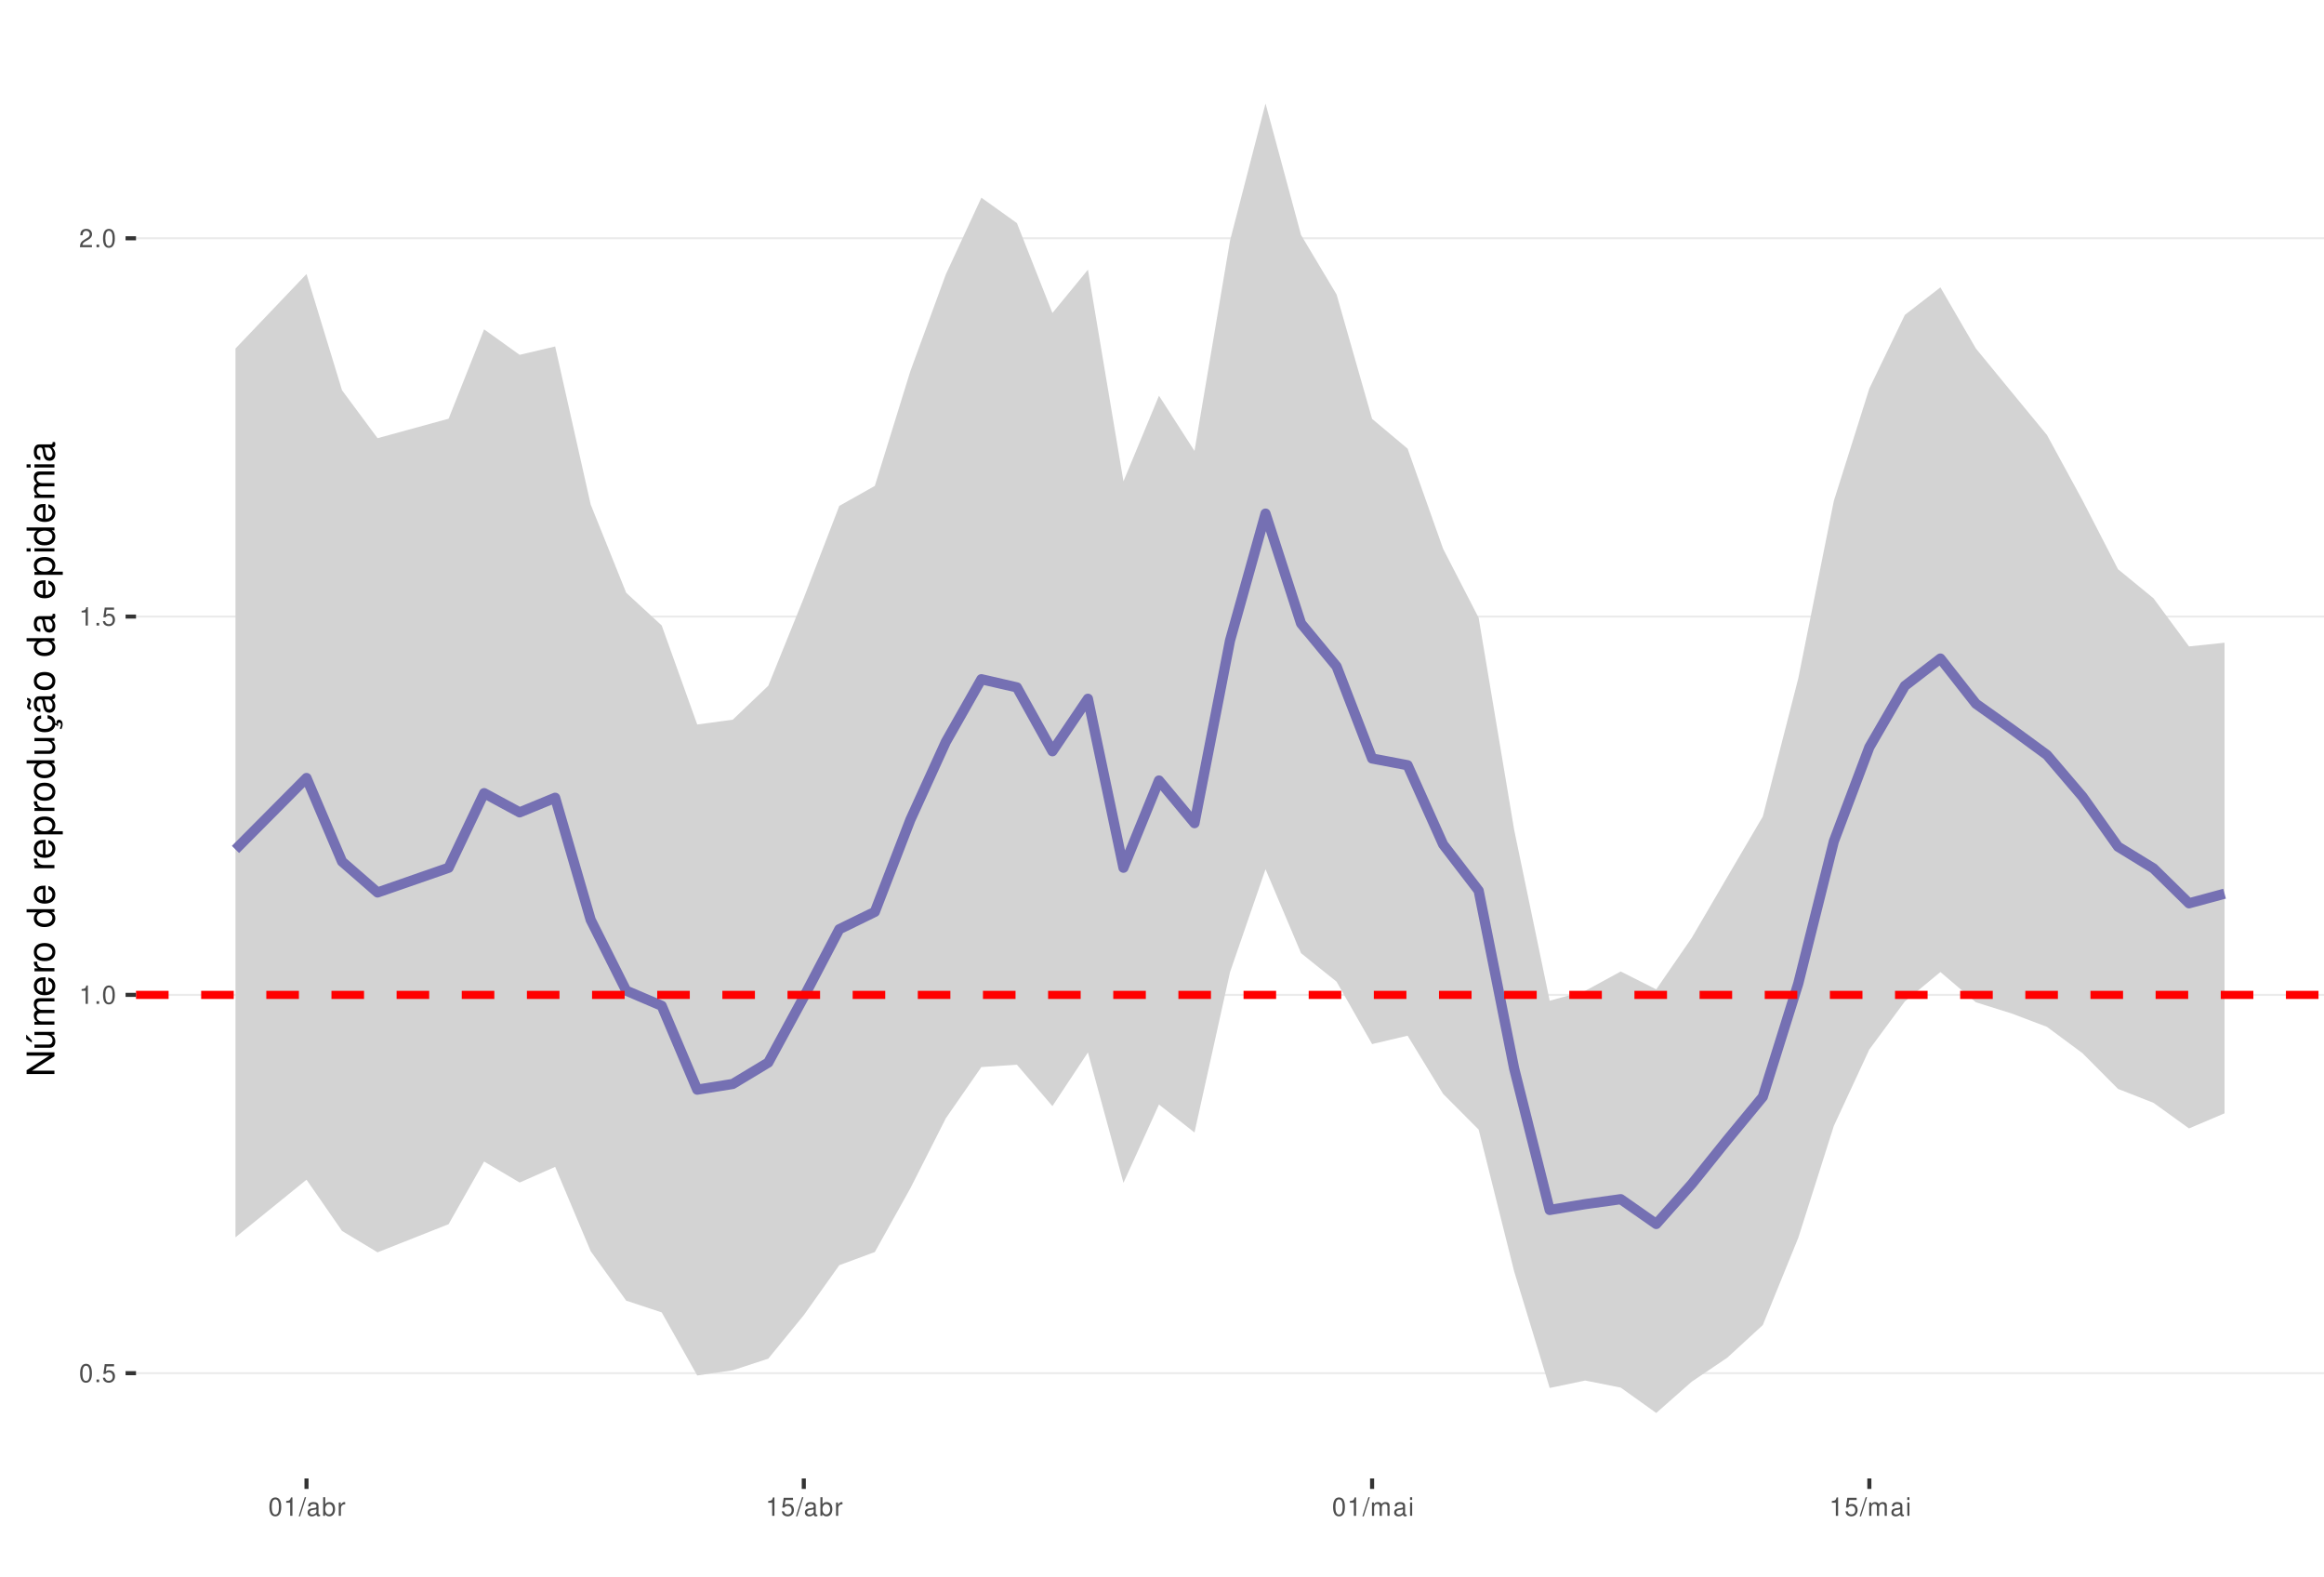
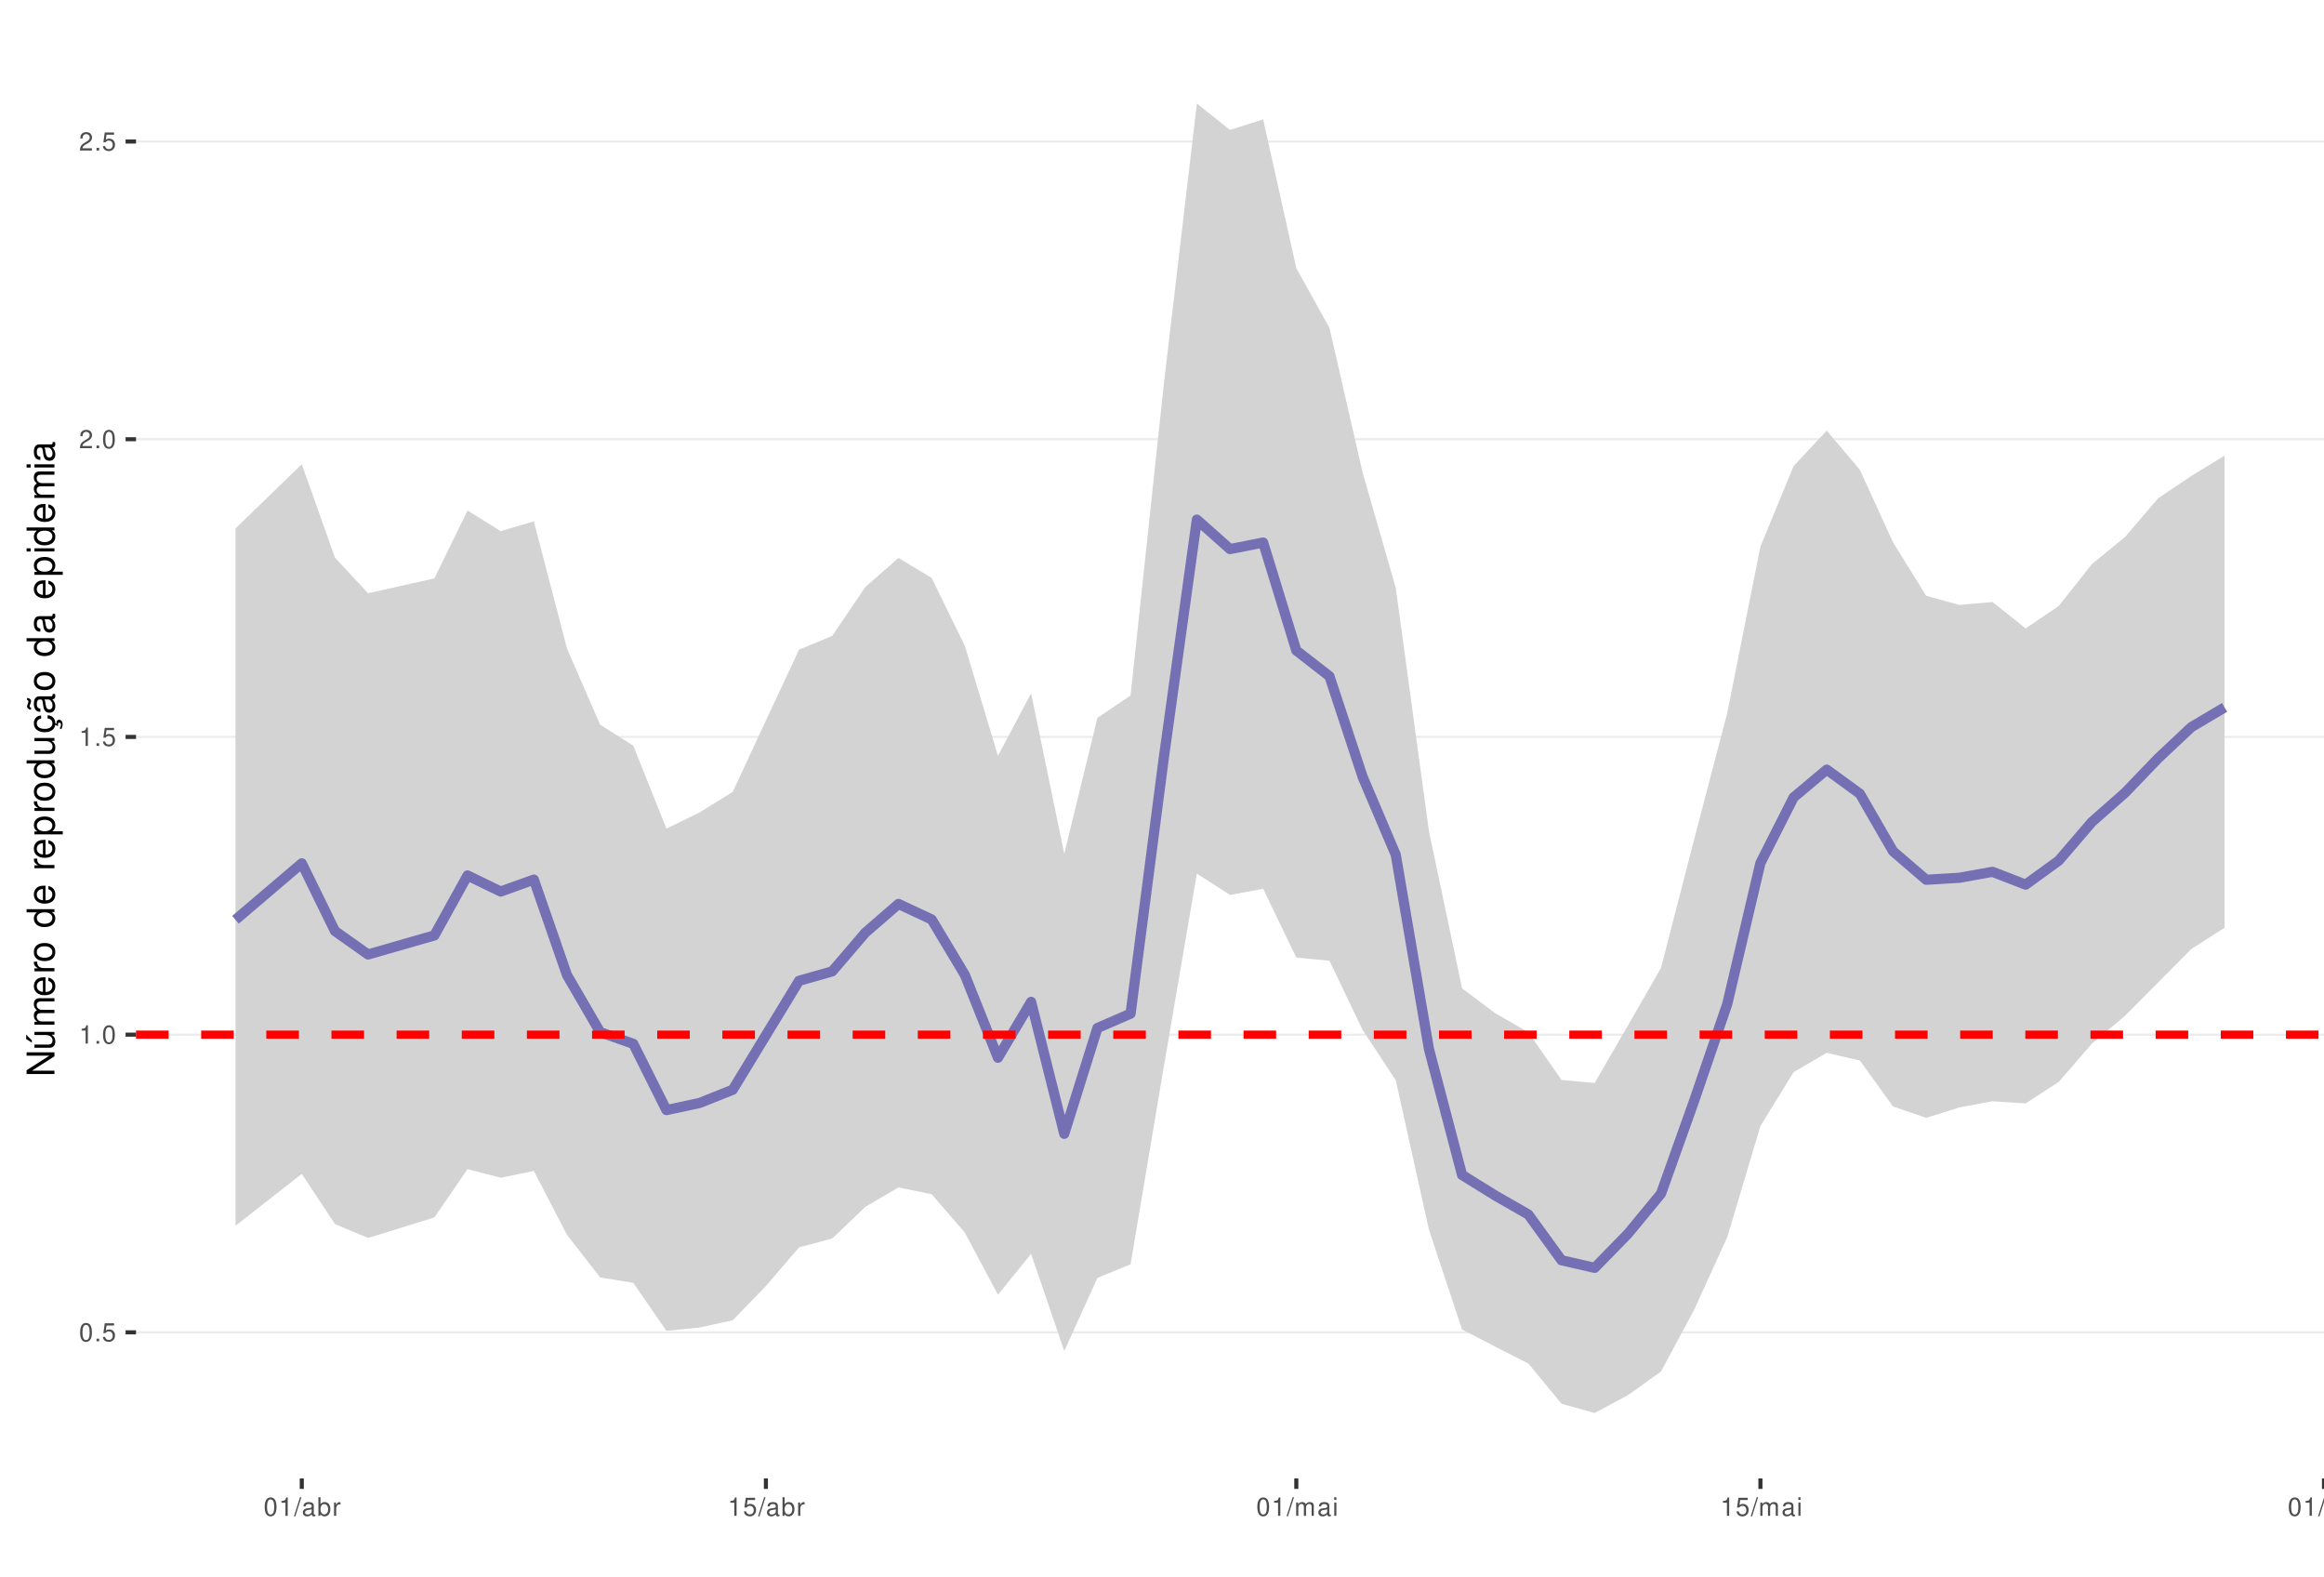
<svg xmlns="http://www.w3.org/2000/svg" xmlns:xlink="http://www.w3.org/1999/xlink" width="609pt" height="413pt" viewBox="0 0 609 413" version="1.1">
  <defs>
    <g>
      <symbol overflow="visible" id="glyph0-0">
        <path style="stroke:none;" d="" />
      </symbol>
      <symbol overflow="visible" id="glyph0-1">
        <path style="stroke:none;" d="M 1.828 -4.812 C 1.391 -4.812 0.984 -4.609 0.75 -4.281 C 0.438 -3.859 0.281 -3.219 0.281 -2.328 C 0.281 -0.703 0.812 0.156 1.828 0.156 C 2.828 0.156 3.375 -0.703 3.375 -2.297 C 3.375 -3.219 3.234 -3.844 2.922 -4.281 C 2.672 -4.625 2.281 -4.812 1.828 -4.812 Z M 1.828 -4.297 C 2.469 -4.297 2.781 -3.641 2.781 -2.344 C 2.781 -0.969 2.469 -0.328 1.812 -0.328 C 1.203 -0.328 0.891 -1 0.891 -2.328 C 0.891 -3.641 1.203 -4.297 1.828 -4.297 Z M 1.828 -4.297 " />
      </symbol>
      <symbol overflow="visible" id="glyph0-2">
        <path style="stroke:none;" d="M 1.266 -0.688 L 0.578 -0.688 L 0.578 0 L 1.266 0 Z M 1.266 -0.688 " />
      </symbol>
      <symbol overflow="visible" id="glyph0-3">
        <path style="stroke:none;" d="M 3.172 -4.719 L 0.734 -4.719 L 0.375 -2.156 L 0.922 -2.156 C 1.188 -2.469 1.422 -2.594 1.797 -2.594 C 2.422 -2.594 2.812 -2.156 2.812 -1.453 C 2.812 -0.781 2.422 -0.359 1.781 -0.359 C 1.266 -0.359 0.953 -0.625 0.812 -1.156 L 0.234 -1.156 C 0.312 -0.766 0.375 -0.578 0.516 -0.406 C 0.781 -0.047 1.266 0.156 1.797 0.156 C 2.75 0.156 3.422 -0.547 3.422 -1.531 C 3.422 -2.469 2.797 -3.109 1.891 -3.109 C 1.562 -3.109 1.297 -3.016 1.016 -2.828 L 1.203 -4.141 L 3.172 -4.141 Z M 3.172 -4.719 " />
      </symbol>
      <symbol overflow="visible" id="glyph0-4">
        <path style="stroke:none;" d="M 1.719 -3.422 L 1.719 0 L 2.312 0 L 2.312 -4.812 L 1.922 -4.812 C 1.719 -4.078 1.578 -3.969 0.672 -3.859 L 0.672 -3.422 Z M 1.719 -3.422 " />
      </symbol>
      <symbol overflow="visible" id="glyph0-5">
        <path style="stroke:none;" d="M 3.375 -0.578 L 0.891 -0.578 C 0.938 -0.984 1.156 -1.234 1.734 -1.578 L 2.406 -1.953 C 3.062 -2.328 3.406 -2.812 3.406 -3.406 C 3.406 -3.812 3.234 -4.188 2.969 -4.438 C 2.688 -4.688 2.344 -4.812 1.891 -4.812 C 1.297 -4.812 0.844 -4.594 0.578 -4.188 C 0.422 -3.938 0.344 -3.641 0.328 -3.141 L 0.922 -3.141 C 0.938 -3.469 0.984 -3.672 1.062 -3.828 C 1.219 -4.125 1.516 -4.297 1.875 -4.297 C 2.406 -4.297 2.797 -3.906 2.797 -3.391 C 2.797 -3.016 2.578 -2.672 2.156 -2.438 L 1.547 -2.078 C 0.562 -1.516 0.281 -1.062 0.219 0 L 3.375 0 Z M 3.375 -0.578 " />
      </symbol>
      <symbol overflow="visible" id="glyph0-6">
        <path style="stroke:none;" d="M 1.531 -4.859 L -0.047 0.141 L 0.312 0.141 L 1.891 -4.859 Z M 1.531 -4.859 " />
      </symbol>
      <symbol overflow="visible" id="glyph0-7">
        <path style="stroke:none;" d="M 3.562 -0.328 C 3.5 -0.312 3.469 -0.312 3.438 -0.312 C 3.25 -0.312 3.141 -0.406 3.141 -0.578 L 3.141 -2.641 C 3.141 -3.25 2.688 -3.594 1.828 -3.594 C 1.312 -3.594 0.906 -3.438 0.672 -3.188 C 0.516 -3 0.453 -2.797 0.438 -2.453 L 0.984 -2.453 C 1.031 -2.875 1.297 -3.078 1.812 -3.078 C 2.312 -3.078 2.594 -2.891 2.594 -2.562 L 2.594 -2.406 C 2.578 -2.172 2.469 -2.078 2.016 -2.031 C 1.219 -1.922 1.109 -1.891 0.891 -1.812 C 0.484 -1.641 0.281 -1.328 0.281 -0.875 C 0.281 -0.25 0.719 0.156 1.422 0.156 C 1.859 0.156 2.219 0 2.609 -0.359 C 2.656 0 2.828 0.156 3.188 0.156 C 3.297 0.156 3.375 0.141 3.562 0.094 Z M 2.594 -1.094 C 2.594 -0.906 2.531 -0.797 2.375 -0.641 C 2.141 -0.438 1.875 -0.328 1.547 -0.328 C 1.109 -0.328 0.859 -0.547 0.859 -0.891 C 0.859 -1.266 1.094 -1.438 1.703 -1.531 C 2.297 -1.609 2.406 -1.641 2.594 -1.719 Z M 2.594 -1.094 " />
      </symbol>
      <symbol overflow="visible" id="glyph0-8">
        <path style="stroke:none;" d="M 0.359 -4.859 L 0.359 0 L 0.859 0 L 0.859 -0.453 C 1.125 -0.047 1.484 0.156 1.969 0.156 C 2.875 0.156 3.484 -0.594 3.484 -1.75 C 3.484 -2.891 2.922 -3.594 1.984 -3.594 C 1.516 -3.594 1.172 -3.406 0.906 -3.016 L 0.906 -4.859 Z M 1.891 -3.062 C 2.5 -3.062 2.906 -2.531 2.906 -1.703 C 2.906 -0.906 2.484 -0.359 1.891 -0.359 C 1.297 -0.359 0.906 -0.906 0.906 -1.719 C 0.906 -2.531 1.297 -3.062 1.891 -3.062 Z M 1.891 -3.062 " />
      </symbol>
      <symbol overflow="visible" id="glyph0-9">
        <path style="stroke:none;" d="M 0.453 -3.484 L 0.453 0 L 1.016 0 L 1.016 -1.812 C 1.031 -2.656 1.375 -3.016 2.141 -3 L 2.141 -3.562 C 2.047 -3.578 1.984 -3.594 1.922 -3.594 C 1.562 -3.594 1.297 -3.375 0.969 -2.859 L 0.969 -3.484 Z M 0.453 -3.484 " />
      </symbol>
      <symbol overflow="visible" id="glyph0-10">
        <path style="stroke:none;" d="M 0.469 -3.484 L 0.469 0 L 1.031 0 L 1.031 -2.188 C 1.031 -2.703 1.391 -3.109 1.844 -3.109 C 2.25 -3.109 2.484 -2.844 2.484 -2.406 L 2.484 0 L 3.047 0 L 3.047 -2.188 C 3.047 -2.703 3.422 -3.109 3.875 -3.109 C 4.266 -3.109 4.516 -2.844 4.516 -2.406 L 4.516 0 L 5.078 0 L 5.078 -2.609 C 5.078 -3.234 4.719 -3.594 4.062 -3.594 C 3.594 -3.594 3.312 -3.453 2.984 -3.062 C 2.781 -3.422 2.5 -3.594 2.047 -3.594 C 1.578 -3.594 1.266 -3.422 0.984 -3 L 0.984 -3.484 Z M 0.469 -3.484 " />
      </symbol>
      <symbol overflow="visible" id="glyph0-11">
        <path style="stroke:none;" d="M 1 -3.484 L 0.453 -3.484 L 0.453 0 L 1 0 Z M 1 -4.859 L 0.438 -4.859 L 0.438 -4.156 L 1 -4.156 Z M 1 -4.859 " />
      </symbol>
+       <symbol overflow="visible" id="glyph0-12">
+         <path style="stroke:none;" d="M 0.469 -3.484 L 0.469 0.5 C 0.469 0.859 0.359 0.969 0.016 0.969 C -0.031 0.969 -0.047 0.969 -0.125 0.953 L -0.125 1.438 C -0.047 1.438 -0.016 1.453 0.062 1.453 C 0.688 1.453 1.016 1.203 1.016 0.719 L 1.016 -3.484 Z M 1.016 -4.859 L 0.469 -4.859 L 0.469 -4.156 L 1.016 -4.156 Z M 1.016 -4.859 " />
+       </symbol>
+       <symbol overflow="visible" id="glyph0-13">
+         <path style="stroke:none;" d="M 3.203 0 L 3.203 -3.484 L 2.656 -3.484 L 2.656 -1.516 C 2.656 -0.797 2.281 -0.328 1.703 -0.328 C 1.266 -0.328 0.984 -0.594 0.984 -1.016 L 0.984 -3.484 L 0.438 -3.484 L 0.438 -0.797 C 0.438 -0.219 0.859 0.156 1.547 0.156 C 2.062 0.156 2.391 -0.031 2.703 -0.484 L 2.703 0 Z M 3.203 0 " />
+       </symbol>
+       <symbol overflow="visible" id="glyph0-14">
+         <path style="stroke:none;" d="M 0.469 -3.484 L 0.469 0 L 1.031 0 L 1.031 -1.922 C 1.031 -2.641 1.391 -3.109 1.969 -3.109 C 2.406 -3.109 2.688 -2.828 2.688 -2.422 L 2.688 0 L 3.234 0 L 3.234 -2.641 C 3.234 -3.219 2.812 -3.594 2.141 -3.594 C 1.625 -3.594 1.281 -3.391 0.984 -2.906 L 0.984 -3.484 Z M 0.469 -3.484 " />
+       </symbol>
      <symbol overflow="visible" id="glyph1-0">
        <path style="stroke:none;" d="" />
      </symbol>
      <symbol overflow="visible" id="glyph1-1">
        <path style="stroke:none;" d="M -7.297 -6.453 L -7.297 -5.578 L -1.328 -5.578 L -7.297 -1.766 L -7.297 -0.766 L 0 -0.766 L 0 -1.641 L -5.906 -1.641 L 0 -5.406 L 0 -6.453 Z M -7.297 -6.453 " />
      </symbol>
      <symbol overflow="visible" id="glyph1-2">
        <path style="stroke:none;" d="M 0 -4.812 L -5.234 -4.812 L -5.234 -3.984 L -2.266 -3.984 C -1.203 -3.984 -0.5 -3.438 -0.5 -2.562 C -0.5 -1.906 -0.906 -1.484 -1.531 -1.484 L -5.234 -1.484 L -5.234 -0.656 L -1.203 -0.656 C -0.328 -0.656 0.234 -1.297 0.234 -2.312 C 0.234 -3.094 -0.047 -3.578 -0.734 -4.062 L 0 -4.062 Z M -7.406 -2.953 L -5.922 -2 L -5.922 -2.594 L -7.406 -4.094 Z M -7.406 -2.953 " />
      </symbol>
      <symbol overflow="visible" id="glyph1-3">
        <path style="stroke:none;" d="M -5.234 -0.703 L 0 -0.703 L 0 -1.547 L -3.297 -1.547 C -4.047 -1.547 -4.656 -2.094 -4.656 -2.766 C -4.656 -3.391 -4.281 -3.734 -3.609 -3.734 L 0 -3.734 L 0 -4.578 L -3.297 -4.578 C -4.047 -4.578 -4.656 -5.125 -4.656 -5.812 C -4.656 -6.422 -4.266 -6.781 -3.609 -6.781 L 0 -6.781 L 0 -7.625 L -3.938 -7.625 C -4.875 -7.625 -5.391 -7.078 -5.391 -6.094 C -5.391 -5.406 -5.188 -4.984 -4.594 -4.484 C -5.156 -4.188 -5.391 -3.766 -5.391 -3.078 C -5.391 -2.375 -5.125 -1.906 -4.5 -1.469 L -5.234 -1.469 Z M -5.234 -0.703 " />
      </symbol>
      <symbol overflow="visible" id="glyph1-4">
        <path style="stroke:none;" d="M -2.344 -5.125 C -3.141 -5.125 -3.625 -5.062 -4.016 -4.922 C -4.875 -4.578 -5.391 -3.781 -5.391 -2.797 C -5.391 -1.344 -4.281 -0.406 -2.547 -0.406 C -0.812 -0.406 0.234 -1.297 0.234 -2.781 C 0.234 -3.984 -0.453 -4.812 -1.594 -5.016 L -1.594 -4.188 C -0.906 -3.953 -0.547 -3.484 -0.547 -2.812 C -0.547 -2.281 -0.781 -1.828 -1.219 -1.547 C -1.516 -1.344 -1.812 -1.281 -2.344 -1.266 Z M -3.016 -1.297 C -3.984 -1.359 -4.625 -1.953 -4.625 -2.797 C -4.625 -3.641 -3.953 -4.234 -3.016 -4.234 Z M -3.016 -1.297 " />
      </symbol>
      <symbol overflow="visible" id="glyph1-5">
        <path style="stroke:none;" d="M -5.234 -0.688 L 0 -0.688 L 0 -1.531 L -2.719 -1.531 C -3.984 -1.547 -4.547 -2.062 -4.516 -3.203 L -5.359 -3.203 C -5.375 -3.062 -5.391 -2.984 -5.391 -2.891 C -5.391 -2.344 -5.062 -1.938 -4.297 -1.453 L -5.234 -1.453 Z M -5.234 -0.688 " />
      </symbol>
      <symbol overflow="visible" id="glyph1-6">
        <path style="stroke:none;" d="M -5.391 -2.719 C -5.391 -1.234 -4.344 -0.359 -2.578 -0.359 C -0.812 -0.359 0.234 -1.234 0.234 -2.734 C 0.234 -4.203 -0.812 -5.094 -2.547 -5.094 C -4.359 -5.094 -5.391 -4.234 -5.391 -2.719 Z M -4.625 -2.734 C -4.625 -3.672 -3.844 -4.234 -2.547 -4.234 C -1.312 -4.234 -0.547 -3.656 -0.547 -2.734 C -0.547 -1.797 -1.312 -1.234 -2.578 -1.234 C -3.844 -1.234 -4.625 -1.797 -4.625 -2.734 Z M -4.625 -2.734 " />
      </symbol>
      <symbol overflow="visible" id="glyph1-7">
        <path style="stroke:none;" d="" />
      </symbol>
      <symbol overflow="visible" id="glyph1-8">
        <path style="stroke:none;" d="M -7.297 -4.953 L -7.297 -4.125 L -4.578 -4.125 C -5.109 -3.766 -5.391 -3.203 -5.391 -2.516 C -5.391 -1.156 -4.297 -0.266 -2.625 -0.266 C -0.859 -0.266 0.234 -1.125 0.234 -2.547 C 0.234 -3.266 -0.047 -3.766 -0.688 -4.203 L 0 -4.203 L 0 -4.953 Z M -4.609 -2.656 C -4.609 -3.547 -3.812 -4.125 -2.562 -4.125 C -1.344 -4.125 -0.547 -3.547 -0.547 -2.656 C -0.547 -1.734 -1.359 -1.125 -2.578 -1.125 C -3.797 -1.125 -4.609 -1.734 -4.609 -2.656 Z M -4.609 -2.656 " />
      </symbol>
      <symbol overflow="visible" id="glyph1-9">
        <path style="stroke:none;" d="M 2.188 -0.547 L 2.188 -1.375 L -0.547 -1.375 C -0.016 -1.812 0.234 -2.312 0.234 -2.984 C 0.234 -4.344 -0.859 -5.234 -2.531 -5.234 C -4.297 -5.234 -5.391 -4.375 -5.391 -2.984 C -5.391 -2.266 -5.062 -1.703 -4.453 -1.312 L -5.234 -1.312 L -5.234 -0.547 Z M -4.609 -2.844 C -4.609 -3.766 -3.797 -4.359 -2.547 -4.359 C -1.359 -4.359 -0.547 -3.75 -0.547 -2.844 C -0.547 -1.953 -1.344 -1.375 -2.578 -1.375 C -3.812 -1.375 -4.609 -1.953 -4.609 -2.844 Z M -4.609 -2.844 " />
      </symbol>
      <symbol overflow="visible" id="glyph1-10">
        <path style="stroke:none;" d="M 0 -4.812 L -5.234 -4.812 L -5.234 -3.984 L -2.266 -3.984 C -1.203 -3.984 -0.5 -3.438 -0.5 -2.562 C -0.5 -1.906 -0.906 -1.484 -1.531 -1.484 L -5.234 -1.484 L -5.234 -0.656 L -1.203 -0.656 C -0.328 -0.656 0.234 -1.297 0.234 -2.312 C 0.234 -3.094 -0.047 -3.578 -0.734 -4.062 L 0 -4.062 Z M 0 -4.812 " />
      </symbol>
      <symbol overflow="visible" id="glyph1-11">
        <path style="stroke:none;" d="M 0.234 -2.641 C 0.234 -3.875 -0.547 -4.703 -1.797 -4.766 L -1.797 -3.938 C -0.953 -3.797 -0.531 -3.359 -0.531 -2.656 C -0.531 -1.734 -1.281 -1.188 -2.516 -1.188 C -3.844 -1.188 -4.625 -1.719 -4.625 -2.625 C -4.625 -3.328 -4.203 -3.766 -3.484 -3.875 L -3.484 -4.703 C -3.984 -4.672 -4.312 -4.562 -4.609 -4.359 C -5.094 -4 -5.391 -3.375 -5.391 -2.641 C -5.391 -1.219 -4.266 -0.312 -2.531 -0.312 C -1.469 -0.312 -0.625 -0.672 -0.156 -1.312 C 0.047 -1.594 0.125 -1.812 0.203 -2.25 L 0.922 -1.938 L 0.984 -2.062 C 0.938 -2.188 0.906 -2.25 0.906 -2.375 C 0.906 -2.656 1.047 -2.828 1.281 -2.828 C 1.547 -2.828 1.734 -2.594 1.734 -2.297 C 1.734 -2.031 1.672 -1.844 1.438 -1.406 L 1.406 -1.312 L 1.812 -1.094 C 2.078 -1.75 2.141 -1.953 2.141 -2.344 C 2.141 -3.109 1.781 -3.578 1.203 -3.578 C 0.781 -3.578 0.547 -3.297 0.547 -2.797 C 0.547 -2.703 0.547 -2.641 0.562 -2.516 Z M 0.234 -2.641 " />
      </symbol>
      <symbol overflow="visible" id="glyph1-12">
        <path style="stroke:none;" d="M -0.484 -5.344 C -0.469 -5.266 -0.469 -5.219 -0.469 -5.172 C -0.469 -4.875 -0.625 -4.719 -0.875 -4.719 L -3.953 -4.719 C -4.891 -4.719 -5.391 -4.047 -5.391 -2.75 C -5.391 -1.984 -5.172 -1.375 -4.781 -1.016 C -4.516 -0.766 -4.203 -0.672 -3.688 -0.656 L -3.688 -1.484 C -4.328 -1.562 -4.625 -1.938 -4.625 -2.719 C -4.625 -3.484 -4.344 -3.891 -3.844 -3.891 L -3.625 -3.891 C -3.266 -3.875 -3.125 -3.703 -3.047 -3.016 C -2.891 -1.844 -2.844 -1.656 -2.719 -1.344 C -2.453 -0.734 -2 -0.422 -1.312 -0.422 C -0.375 -0.422 0.234 -1.078 0.234 -2.141 C 0.234 -2.797 0 -3.328 -0.547 -3.922 C 0 -3.984 0.234 -4.234 0.234 -4.781 C 0.234 -4.953 0.203 -5.062 0.141 -5.344 Z M -1.656 -3.891 C -1.375 -3.891 -1.203 -3.812 -0.969 -3.562 C -0.656 -3.219 -0.5 -2.812 -0.5 -2.312 C -0.5 -1.672 -0.812 -1.297 -1.344 -1.297 C -1.891 -1.297 -2.172 -1.656 -2.297 -2.547 C -2.422 -3.438 -2.453 -3.609 -2.594 -3.891 Z M -7.172 -3.75 C -6.922 -3.672 -6.812 -3.547 -6.812 -3.375 C -6.812 -3.25 -6.875 -2.984 -6.984 -2.734 C -7.156 -2.312 -7.172 -2.25 -7.172 -2.047 C -7.172 -1.594 -6.797 -1.297 -6.141 -1.188 L -6.141 -1.766 C -6.375 -1.812 -6.5 -1.938 -6.5 -2.094 C -6.5 -2.203 -6.469 -2.344 -6.375 -2.578 C -6.156 -3.156 -6.125 -3.234 -6.125 -3.438 C -6.125 -3.922 -6.484 -4.219 -7.172 -4.312 Z M -7.172 -3.75 " />
      </symbol>
      <symbol overflow="visible" id="glyph1-13">
        <path style="stroke:none;" d="M -0.484 -5.344 C -0.469 -5.266 -0.469 -5.219 -0.469 -5.172 C -0.469 -4.875 -0.625 -4.719 -0.875 -4.719 L -3.953 -4.719 C -4.891 -4.719 -5.391 -4.047 -5.391 -2.75 C -5.391 -1.984 -5.172 -1.375 -4.781 -1.016 C -4.516 -0.766 -4.203 -0.672 -3.688 -0.656 L -3.688 -1.484 C -4.328 -1.562 -4.625 -1.938 -4.625 -2.719 C -4.625 -3.484 -4.344 -3.891 -3.844 -3.891 L -3.625 -3.891 C -3.266 -3.875 -3.125 -3.703 -3.047 -3.016 C -2.891 -1.844 -2.844 -1.656 -2.719 -1.344 C -2.453 -0.734 -2 -0.422 -1.312 -0.422 C -0.375 -0.422 0.234 -1.078 0.234 -2.141 C 0.234 -2.797 0 -3.328 -0.547 -3.922 C 0 -3.984 0.234 -4.234 0.234 -4.781 C 0.234 -4.953 0.203 -5.062 0.141 -5.344 Z M -1.656 -3.891 C -1.375 -3.891 -1.203 -3.812 -0.969 -3.562 C -0.656 -3.219 -0.5 -2.812 -0.5 -2.312 C -0.5 -1.672 -0.812 -1.297 -1.344 -1.297 C -1.891 -1.297 -2.172 -1.656 -2.297 -2.547 C -2.422 -3.438 -2.453 -3.609 -2.594 -3.891 Z M -1.656 -3.891 " />
      </symbol>
      <symbol overflow="visible" id="glyph1-14">
        <path style="stroke:none;" d="M -5.234 -1.5 L -5.234 -0.672 L 0 -0.672 L 0 -1.5 Z M -7.297 -1.5 L -7.297 -0.656 L -6.234 -0.656 L -6.234 -1.5 Z M -7.297 -1.5 " />
      </symbol>
    </g>
    <clipPath id="clip1">
      <path d="M 35.645 9.961 L 609 9.961 L 609 387.328 L 35.645 387.328 Z M 35.645 9.961 " />
    </clipPath>
    <clipPath id="clip2">
-       <path d="M 35.645 359 L 609 359 L 609 361 L 35.645 361 Z M 35.645 359 " />
+       <path d="M 35.645 348 L 609 348 L 609 350 L 35.645 350 Z M 35.645 348 " />
    </clipPath>
    <clipPath id="clip3">
-       <path d="M 35.645 260 L 609 260 L 609 261 L 35.645 261 Z M 35.645 260 " />
+       <path d="M 35.645 270 L 609 270 L 609 272 L 35.645 272 Z M 35.645 270 " />
    </clipPath>
    <clipPath id="clip4">
-       <path d="M 35.645 161 L 609 161 L 609 162 L 35.645 162 Z M 35.645 161 " />
+       <path d="M 35.645 192 L 609 192 L 609 194 L 35.645 194 Z M 35.645 192 " />
    </clipPath>
    <clipPath id="clip5">
-       <path d="M 35.645 62 L 609 62 L 609 63 L 35.645 63 Z M 35.645 62 " />
+       <path d="M 35.645 114 L 609 114 L 609 116 L 35.645 116 Z M 35.645 114 " />
    </clipPath>
    <clipPath id="clip6">
-       <path d="M 35.645 259 L 609 259 L 609 262 L 35.645 262 Z M 35.645 259 " />
+       <path d="M 35.645 36 L 609 36 L 609 38 L 35.645 38 Z M 35.645 36 " />
+     </clipPath>
+     <clipPath id="clip7">
+       <path d="M 35.645 269 L 609 269 L 609 273 L 35.645 273 Z M 35.645 269 " />
    </clipPath>
  </defs>
  <g id="surface53">
    <rect x="0" y="0" width="609" height="413" style="fill:rgb(100%,100%,100%);fill-opacity:1;stroke:none;" />
    <rect x="0" y="0" width="609" height="413" style="fill:rgb(100%,100%,100%);fill-opacity:1;stroke:none;" />
    <path style="fill:none;stroke-width:1.067;stroke-linecap:round;stroke-linejoin:round;stroke:rgb(100%,100%,100%);stroke-opacity:1;stroke-miterlimit:10;" d="M 0 413 L 609 413 L 609 0 L 0 0 Z M 0 413 " />
    <g clip-path="url(#clip1)" clip-rule="nonzero">
      <path style=" stroke:none;fill-rule:nonzero;fill:rgb(100%,100%,100%);fill-opacity:1;" d="M 35.645 387.328 L 609 387.328 L 609 9.961 L 35.645 9.961 Z M 35.645 387.328 " />
    </g>
    <g clip-path="url(#clip2)" clip-rule="nonzero">
-       <path style="fill:none;stroke-width:0.533;stroke-linecap:butt;stroke-linejoin:round;stroke:rgb(92.157%,92.157%,92.157%);stroke-opacity:1;stroke-miterlimit:10;" d="M 35.645 359.75 L 609 359.75 " />
+       <path style="fill:none;stroke-width:0.533;stroke-linecap:butt;stroke-linejoin:round;stroke:rgb(92.157%,92.157%,92.157%);stroke-opacity:1;stroke-miterlimit:10;" d="M 35.645 349.051 L 609 349.051 " />
    </g>
    <g clip-path="url(#clip3)" clip-rule="nonzero">
-       <path style="fill:none;stroke-width:0.533;stroke-linecap:butt;stroke-linejoin:round;stroke:rgb(92.157%,92.157%,92.157%);stroke-opacity:1;stroke-miterlimit:10;" d="M 35.645 260.641 L 609 260.641 " />
+       <path style="fill:none;stroke-width:0.533;stroke-linecap:butt;stroke-linejoin:round;stroke:rgb(92.157%,92.157%,92.157%);stroke-opacity:1;stroke-miterlimit:10;" d="M 35.645 271.059 L 609 271.059 " />
    </g>
    <g clip-path="url(#clip4)" clip-rule="nonzero">
-       <path style="fill:none;stroke-width:0.533;stroke-linecap:butt;stroke-linejoin:round;stroke:rgb(92.157%,92.157%,92.157%);stroke-opacity:1;stroke-miterlimit:10;" d="M 35.645 161.531 L 609 161.531 " />
+       <path style="fill:none;stroke-width:0.533;stroke-linecap:butt;stroke-linejoin:round;stroke:rgb(92.157%,92.157%,92.157%);stroke-opacity:1;stroke-miterlimit:10;" d="M 35.645 193.062 L 609 193.062 " />
    </g>
    <g clip-path="url(#clip5)" clip-rule="nonzero">
-       <path style="fill:none;stroke-width:0.533;stroke-linecap:butt;stroke-linejoin:round;stroke:rgb(92.157%,92.157%,92.157%);stroke-opacity:1;stroke-miterlimit:10;" d="M 35.645 62.422 L 609 62.422 " />
-     </g>
-     <path style=" stroke:none;fill-rule:nonzero;fill:rgb(82.745%,82.745%,82.745%);fill-opacity:1;" d="M 61.707 91.309 L 80.32 71.789 L 89.629 102.242 L 98.938 114.797 L 117.555 109.691 L 126.859 86.285 L 136.168 92.961 L 145.477 90.77 L 154.785 132.164 L 164.09 155.289 L 173.398 163.863 L 182.707 189.805 L 192.016 188.547 L 201.324 179.66 L 210.629 156.668 L 219.938 132.535 L 229.246 127.293 L 238.555 97.234 L 247.859 71.871 L 257.168 51.789 L 266.477 58.445 L 275.785 81.996 L 285.09 70.652 L 294.398 126.102 L 303.707 103.672 L 313.016 118.141 L 322.324 63.043 L 331.629 27.117 L 340.938 61.57 L 350.246 77.148 L 359.555 109.738 L 368.859 117.539 L 378.168 143.781 L 387.477 161.848 L 396.785 217.406 L 406.094 262.176 L 415.398 259.586 L 424.707 254.512 L 434.016 259.199 L 443.324 245.684 L 452.629 229.77 L 461.938 213.914 L 471.246 177.684 L 480.555 131.223 L 489.859 101.773 L 499.168 82.496 L 508.477 75.285 L 517.785 91.305 L 527.094 102.656 L 536.398 113.949 L 545.707 131.055 L 555.016 149.117 L 564.324 156.746 L 573.629 169.352 L 582.938 168.379 L 582.938 291.672 L 573.629 295.625 L 564.324 288.926 L 555.016 285.27 L 545.707 275.91 L 536.398 269.016 L 527.094 265.496 L 517.785 262.586 L 508.477 254.652 L 499.168 262.348 L 489.859 274.934 L 480.555 294.973 L 471.246 324.258 L 461.938 347.141 L 452.629 355.695 L 443.324 361.969 L 434.016 370.176 L 424.707 363.527 L 415.398 361.676 L 406.094 363.621 L 396.785 333.098 L 387.477 295.93 L 378.168 286.586 L 368.859 271.336 L 359.555 273.531 L 350.246 257.184 L 340.938 249.719 L 331.629 227.723 L 322.324 254.688 L 313.016 296.695 L 303.707 289.367 L 294.398 309.891 L 285.09 275.715 L 275.785 289.781 L 266.477 278.941 L 257.168 279.547 L 247.859 292.961 L 238.555 311.32 L 229.246 328.012 L 219.938 331.457 L 210.629 344.555 L 201.324 355.945 L 192.016 358.992 L 182.707 360.352 L 173.398 343.828 L 164.09 340.75 L 154.785 327.793 L 145.477 305.695 L 136.168 309.805 L 126.859 304.297 L 117.555 320.715 L 98.938 328.086 L 89.629 322.484 L 80.32 309.062 L 61.707 324.156 Z M 61.707 91.309 " />
-     <path style="fill:none;stroke-width:2.667;stroke-linecap:butt;stroke-linejoin:round;stroke:rgb(45.882%,43.922%,70.196%);stroke-opacity:1;stroke-miterlimit:10;" d="M 61.707 222.543 L 80.32 203.82 L 89.629 225.703 L 98.938 233.812 L 117.555 227.34 L 126.859 207.789 L 136.168 212.824 L 145.477 208.996 L 154.785 240.977 L 164.09 259.527 L 173.398 263.5 L 182.707 285.469 L 192.016 283.98 L 201.324 278.371 L 210.629 261.215 L 219.938 243.441 L 229.246 238.895 L 238.555 214.781 L 247.859 194.352 L 257.168 177.945 L 266.477 180.082 L 275.785 196.816 L 285.09 183.059 L 294.398 227.328 L 303.707 204.477 L 313.016 215.652 L 322.324 167.824 L 331.629 134.555 L 340.938 163.336 L 350.246 174.59 L 359.555 198.707 L 368.859 200.473 L 378.168 221.219 L 387.477 233.336 L 396.785 279.949 L 406.094 316.988 L 415.398 315.461 L 424.707 314.164 L 434.016 320.664 L 443.324 310.195 L 452.629 298.621 L 461.938 287.344 L 471.246 257.625 L 480.555 220.414 L 489.859 195.75 L 499.168 179.691 L 508.477 172.527 L 517.785 184.367 L 527.094 190.973 L 536.398 197.785 L 545.707 208.691 L 555.016 221.801 L 564.324 227.508 L 573.629 236.648 L 582.938 234.133 " />
+       <path style="fill:none;stroke-width:0.533;stroke-linecap:butt;stroke-linejoin:round;stroke:rgb(92.157%,92.157%,92.157%);stroke-opacity:1;stroke-miterlimit:10;" d="M 35.645 115.07 L 609 115.07 " />
+     </g>
    <g clip-path="url(#clip6)" clip-rule="nonzero">
-       <path style="fill:none;stroke-width:2.134;stroke-linecap:butt;stroke-linejoin:round;stroke:rgb(100%,0%,0%);stroke-opacity:1;stroke-dasharray:8.536,8.536;stroke-miterlimit:10;" d="M 35.645 260.641 L 609 260.641 " />
-     </g>
-     <g style="fill:rgb(30.196%,30.196%,30.196%);fill-opacity:1;">
-       <use xlink:href="#glyph0-1" x="20.715" y="362.098" />
-       <use xlink:href="#glyph0-2" x="24.715" y="362.098" />
-       <use xlink:href="#glyph0-3" x="26.715" y="362.098" />
-     </g>
-     <g style="fill:rgb(30.196%,30.196%,30.196%);fill-opacity:1;">
-       <use xlink:href="#glyph0-4" x="20.715" y="262.988" />
-       <use xlink:href="#glyph0-2" x="24.715" y="262.988" />
-       <use xlink:href="#glyph0-1" x="26.715" y="262.988" />
-     </g>
-     <g style="fill:rgb(30.196%,30.196%,30.196%);fill-opacity:1;">
-       <use xlink:href="#glyph0-4" x="20.715" y="163.879" />
-       <use xlink:href="#glyph0-2" x="24.715" y="163.879" />
-       <use xlink:href="#glyph0-3" x="26.715" y="163.879" />
-     </g>
-     <g style="fill:rgb(30.196%,30.196%,30.196%);fill-opacity:1;">
-       <use xlink:href="#glyph0-5" x="20.715" y="64.77" />
-       <use xlink:href="#glyph0-2" x="24.715" y="64.77" />
-       <use xlink:href="#glyph0-1" x="26.715" y="64.77" />
-     </g>
-     <path style="fill:none;stroke-width:1.067;stroke-linecap:butt;stroke-linejoin:round;stroke:rgb(20%,20%,20%);stroke-opacity:1;stroke-miterlimit:10;" d="M 32.906 359.75 L 35.645 359.75 " />
-     <path style="fill:none;stroke-width:1.067;stroke-linecap:butt;stroke-linejoin:round;stroke:rgb(20%,20%,20%);stroke-opacity:1;stroke-miterlimit:10;" d="M 32.906 260.641 L 35.645 260.641 " />
-     <path style="fill:none;stroke-width:1.067;stroke-linecap:butt;stroke-linejoin:round;stroke:rgb(20%,20%,20%);stroke-opacity:1;stroke-miterlimit:10;" d="M 32.906 161.531 L 35.645 161.531 " />
-     <path style="fill:none;stroke-width:1.067;stroke-linecap:butt;stroke-linejoin:round;stroke:rgb(20%,20%,20%);stroke-opacity:1;stroke-miterlimit:10;" d="M 32.906 62.422 L 35.645 62.422 " />
-     <path style="fill:none;stroke-width:1.067;stroke-linecap:butt;stroke-linejoin:round;stroke:rgb(20%,20%,20%);stroke-opacity:1;stroke-miterlimit:10;" d="M 80.32 390.07 L 80.32 387.328 " />
-     <path style="fill:none;stroke-width:1.067;stroke-linecap:butt;stroke-linejoin:round;stroke:rgb(20%,20%,20%);stroke-opacity:1;stroke-miterlimit:10;" d="M 210.629 390.07 L 210.629 387.328 " />
-     <path style="fill:none;stroke-width:1.067;stroke-linecap:butt;stroke-linejoin:round;stroke:rgb(20%,20%,20%);stroke-opacity:1;stroke-miterlimit:10;" d="M 359.555 390.07 L 359.555 387.328 " />
-     <path style="fill:none;stroke-width:1.067;stroke-linecap:butt;stroke-linejoin:round;stroke:rgb(20%,20%,20%);stroke-opacity:1;stroke-miterlimit:10;" d="M 489.859 390.07 L 489.859 387.328 " />
-     <g style="fill:rgb(30.196%,30.196%,30.196%);fill-opacity:1;">
-       <use xlink:href="#glyph0-1" x="70.32" y="397.109" />
-       <use xlink:href="#glyph0-4" x="74.32" y="397.109" />
-       <use xlink:href="#glyph0-6" x="78.32" y="397.109" />
-       <use xlink:href="#glyph0-7" x="80.32" y="397.109" />
-       <use xlink:href="#glyph0-8" x="84.32" y="397.109" />
-       <use xlink:href="#glyph0-9" x="88.32" y="397.109" />
-     </g>
-     <g style="fill:rgb(30.196%,30.196%,30.196%);fill-opacity:1;">
-       <use xlink:href="#glyph0-4" x="200.629" y="397.109" />
-       <use xlink:href="#glyph0-3" x="204.629" y="397.109" />
-       <use xlink:href="#glyph0-6" x="208.629" y="397.109" />
-       <use xlink:href="#glyph0-7" x="210.629" y="397.109" />
-       <use xlink:href="#glyph0-8" x="214.629" y="397.109" />
-       <use xlink:href="#glyph0-9" x="218.629" y="397.109" />
-     </g>
-     <g style="fill:rgb(30.196%,30.196%,30.196%);fill-opacity:1;">
-       <use xlink:href="#glyph0-1" x="349.055" y="397.109" />
-       <use xlink:href="#glyph0-4" x="353.055" y="397.109" />
-       <use xlink:href="#glyph0-6" x="357.055" y="397.109" />
-       <use xlink:href="#glyph0-10" x="359.055" y="397.109" />
-       <use xlink:href="#glyph0-7" x="365.055" y="397.109" />
-       <use xlink:href="#glyph0-11" x="369.055" y="397.109" />
-     </g>
-     <g style="fill:rgb(30.196%,30.196%,30.196%);fill-opacity:1;">
-       <use xlink:href="#glyph0-4" x="479.359" y="397.109" />
-       <use xlink:href="#glyph0-3" x="483.359" y="397.109" />
-       <use xlink:href="#glyph0-6" x="487.359" y="397.109" />
-       <use xlink:href="#glyph0-10" x="489.359" y="397.109" />
-       <use xlink:href="#glyph0-7" x="495.359" y="397.109" />
-       <use xlink:href="#glyph0-11" x="499.359" y="397.109" />
+       <path style="fill:none;stroke-width:0.533;stroke-linecap:butt;stroke-linejoin:round;stroke:rgb(92.157%,92.157%,92.157%);stroke-opacity:1;stroke-miterlimit:10;" d="M 35.645 37.078 L 609 37.078 " />
+     </g>
+     <path style=" stroke:none;fill-rule:nonzero;fill:rgb(82.745%,82.745%,82.745%);fill-opacity:1;" d="M 61.707 138.461 L 79.082 121.613 L 87.77 146.09 L 96.457 155.422 L 113.828 151.523 L 122.516 133.734 L 131.203 139.148 L 139.891 136.586 L 148.578 169.902 L 157.266 189.848 L 165.953 195.367 L 174.641 217.082 L 183.328 212.844 L 192.016 207.457 L 200.703 188.77 L 209.391 170.195 L 218.078 166.594 L 226.762 153.777 L 235.449 146.168 L 244.137 151.406 L 252.824 169.16 L 261.512 198.012 L 270.199 181.633 L 278.887 223.68 L 287.574 188.066 L 296.262 182.211 L 304.949 100.891 L 313.637 27.117 L 322.324 34.047 L 331.008 31.281 L 339.695 70.246 L 348.383 85.906 L 357.07 123.801 L 365.758 154.016 L 374.445 217.727 L 383.133 258.934 L 391.82 265.445 L 400.508 270.434 L 409.195 282.941 L 417.883 283.723 L 426.57 268.699 L 435.258 253.602 L 443.941 219.949 L 452.629 186.754 L 461.316 143.195 L 470.004 122.113 L 478.691 112.812 L 487.379 123.086 L 496.066 142.086 L 504.754 156.09 L 513.441 158.488 L 522.129 157.703 L 530.816 164.637 L 539.504 158.742 L 548.191 147.77 L 556.875 140.66 L 565.562 130.516 L 574.25 124.68 L 582.938 119.367 L 582.938 243.066 L 574.25 248.605 L 556.875 266.113 L 548.191 273.402 L 539.504 283.438 L 530.816 289.07 L 522.129 288.504 L 513.441 290.117 L 504.754 292.855 L 496.066 289.879 L 487.379 277.848 L 478.691 275.816 L 470.004 280.887 L 461.316 295.008 L 452.629 324.098 L 443.941 343.141 L 435.258 359.328 L 426.57 365.52 L 417.883 370.176 L 409.195 367.762 L 400.508 357.223 L 391.82 352.801 L 383.133 348.305 L 374.445 322.125 L 365.758 283.016 L 357.07 269.82 L 348.383 251.703 L 339.695 250.867 L 331.008 232.84 L 322.324 234.469 L 313.637 228.848 L 304.949 279.586 L 296.262 331.223 L 287.574 334.801 L 278.887 353.941 L 270.199 328.48 L 261.512 339.207 L 252.824 322.902 L 244.137 312.867 L 235.449 311.082 L 226.762 316.172 L 218.078 324.473 L 209.391 326.793 L 200.703 336.91 L 192.016 345.895 L 183.328 347.777 L 174.641 348.656 L 165.953 336.09 L 157.266 334.668 L 148.578 323.504 L 139.891 306.773 L 131.203 308.547 L 122.516 306.297 L 113.828 318.949 L 96.457 324.328 L 87.77 320.676 L 79.082 307.531 L 61.707 321.137 Z M 61.707 138.461 " />
+     <path style="fill:none;stroke-width:2.667;stroke-linecap:butt;stroke-linejoin:round;stroke:rgb(45.882%,43.922%,70.196%);stroke-opacity:1;stroke-miterlimit:10;" d="M 61.707 240.969 L 79.082 226.176 L 87.77 243.906 L 96.457 250.055 L 113.828 245.062 L 122.516 229.355 L 131.203 233.566 L 139.891 230.445 L 148.578 255.449 L 157.266 270.398 L 165.953 273.461 L 174.641 290.828 L 183.328 288.961 L 192.016 285.5 L 200.703 271.223 L 209.391 256.949 L 218.078 254.488 L 226.762 244.352 L 235.449 236.816 L 244.137 240.883 L 252.824 255.379 L 261.512 277.113 L 270.199 262.473 L 278.887 297.039 L 287.574 269.328 L 296.262 265.559 L 304.949 198.723 L 313.637 136.133 L 322.324 143.848 L 331.008 142.141 L 339.695 170.418 L 348.383 177.168 L 357.07 203.504 L 365.758 223.945 L 374.445 274.785 L 383.133 307.82 L 391.82 313.199 L 400.508 318.188 L 409.195 330.172 L 417.883 332.152 L 426.57 323.254 L 435.258 312.734 L 443.941 288.41 L 452.629 263.027 L 461.316 226.094 L 470.004 208.918 L 478.691 201.629 L 487.379 207.949 L 496.066 223.016 L 504.754 230.48 L 513.441 229.961 L 522.129 228.398 L 530.816 231.762 L 539.504 225.453 L 548.191 215.328 L 556.875 207.684 L 565.562 198.641 L 574.25 190.48 L 582.938 185.324 " />
+     <g clip-path="url(#clip7)" clip-rule="nonzero">
+       <path style="fill:none;stroke-width:2.134;stroke-linecap:butt;stroke-linejoin:round;stroke:rgb(100%,0%,0%);stroke-opacity:1;stroke-dasharray:8.536,8.536;stroke-miterlimit:10;" d="M 35.645 271.059 L 609 271.059 " />
+     </g>
+     <g style="fill:rgb(30.196%,30.196%,30.196%);fill-opacity:1;">
+       <use xlink:href="#glyph0-1" x="20.715" y="351.398" />
+       <use xlink:href="#glyph0-2" x="24.715" y="351.398" />
+       <use xlink:href="#glyph0-3" x="26.715" y="351.398" />
+     </g>
+     <g style="fill:rgb(30.196%,30.196%,30.196%);fill-opacity:1;">
+       <use xlink:href="#glyph0-4" x="20.715" y="273.406" />
+       <use xlink:href="#glyph0-2" x="24.715" y="273.406" />
+       <use xlink:href="#glyph0-1" x="26.715" y="273.406" />
+     </g>
+     <g style="fill:rgb(30.196%,30.196%,30.196%);fill-opacity:1;">
+       <use xlink:href="#glyph0-4" x="20.715" y="195.41" />
+       <use xlink:href="#glyph0-2" x="24.715" y="195.41" />
+       <use xlink:href="#glyph0-3" x="26.715" y="195.41" />
+     </g>
+     <g style="fill:rgb(30.196%,30.196%,30.196%);fill-opacity:1;">
+       <use xlink:href="#glyph0-5" x="20.715" y="117.418" />
+       <use xlink:href="#glyph0-2" x="24.715" y="117.418" />
+       <use xlink:href="#glyph0-1" x="26.715" y="117.418" />
+     </g>
+     <g style="fill:rgb(30.196%,30.196%,30.196%);fill-opacity:1;">
+       <use xlink:href="#glyph0-5" x="20.715" y="39.426" />
+       <use xlink:href="#glyph0-2" x="24.715" y="39.426" />
+       <use xlink:href="#glyph0-3" x="26.715" y="39.426" />
+     </g>
+     <path style="fill:none;stroke-width:1.067;stroke-linecap:butt;stroke-linejoin:round;stroke:rgb(20%,20%,20%);stroke-opacity:1;stroke-miterlimit:10;" d="M 32.906 349.051 L 35.645 349.051 " />
+     <path style="fill:none;stroke-width:1.067;stroke-linecap:butt;stroke-linejoin:round;stroke:rgb(20%,20%,20%);stroke-opacity:1;stroke-miterlimit:10;" d="M 32.906 271.059 L 35.645 271.059 " />
+     <path style="fill:none;stroke-width:1.067;stroke-linecap:butt;stroke-linejoin:round;stroke:rgb(20%,20%,20%);stroke-opacity:1;stroke-miterlimit:10;" d="M 32.906 193.062 L 35.645 193.062 " />
+     <path style="fill:none;stroke-width:1.067;stroke-linecap:butt;stroke-linejoin:round;stroke:rgb(20%,20%,20%);stroke-opacity:1;stroke-miterlimit:10;" d="M 32.906 115.07 L 35.645 115.07 " />
+     <path style="fill:none;stroke-width:1.067;stroke-linecap:butt;stroke-linejoin:round;stroke:rgb(20%,20%,20%);stroke-opacity:1;stroke-miterlimit:10;" d="M 32.906 37.078 L 35.645 37.078 " />
+     <path style="fill:none;stroke-width:1.067;stroke-linecap:butt;stroke-linejoin:round;stroke:rgb(20%,20%,20%);stroke-opacity:1;stroke-miterlimit:10;" d="M 79.082 390.07 L 79.082 387.328 " />
+     <path style="fill:none;stroke-width:1.067;stroke-linecap:butt;stroke-linejoin:round;stroke:rgb(20%,20%,20%);stroke-opacity:1;stroke-miterlimit:10;" d="M 200.703 390.07 L 200.703 387.328 " />
+     <path style="fill:none;stroke-width:1.067;stroke-linecap:butt;stroke-linejoin:round;stroke:rgb(20%,20%,20%);stroke-opacity:1;stroke-miterlimit:10;" d="M 339.695 390.07 L 339.695 387.328 " />
+     <path style="fill:none;stroke-width:1.067;stroke-linecap:butt;stroke-linejoin:round;stroke:rgb(20%,20%,20%);stroke-opacity:1;stroke-miterlimit:10;" d="M 461.316 390.07 L 461.316 387.328 " />
+     <path style="fill:none;stroke-width:1.067;stroke-linecap:butt;stroke-linejoin:round;stroke:rgb(20%,20%,20%);stroke-opacity:1;stroke-miterlimit:10;" d="M 609 390.07 L 609 387.328 " />
+     <g style="fill:rgb(30.196%,30.196%,30.196%);fill-opacity:1;">
+       <use xlink:href="#glyph0-1" x="69.082" y="397.109" />
+       <use xlink:href="#glyph0-4" x="73.082" y="397.109" />
+       <use xlink:href="#glyph0-6" x="77.082" y="397.109" />
+       <use xlink:href="#glyph0-7" x="79.082" y="397.109" />
+       <use xlink:href="#glyph0-8" x="83.082" y="397.109" />
+       <use xlink:href="#glyph0-9" x="87.082" y="397.109" />
+     </g>
+     <g style="fill:rgb(30.196%,30.196%,30.196%);fill-opacity:1;">
+       <use xlink:href="#glyph0-4" x="190.703" y="397.109" />
+       <use xlink:href="#glyph0-3" x="194.703" y="397.109" />
+       <use xlink:href="#glyph0-6" x="198.703" y="397.109" />
+       <use xlink:href="#glyph0-7" x="200.703" y="397.109" />
+       <use xlink:href="#glyph0-8" x="204.703" y="397.109" />
+       <use xlink:href="#glyph0-9" x="208.703" y="397.109" />
+     </g>
+     <g style="fill:rgb(30.196%,30.196%,30.196%);fill-opacity:1;">
+       <use xlink:href="#glyph0-1" x="329.195" y="397.109" />
+       <use xlink:href="#glyph0-4" x="333.195" y="397.109" />
+       <use xlink:href="#glyph0-6" x="337.195" y="397.109" />
+       <use xlink:href="#glyph0-10" x="339.195" y="397.109" />
+       <use xlink:href="#glyph0-7" x="345.195" y="397.109" />
+       <use xlink:href="#glyph0-11" x="349.195" y="397.109" />
+     </g>
+     <g style="fill:rgb(30.196%,30.196%,30.196%);fill-opacity:1;">
+       <use xlink:href="#glyph0-4" x="450.816" y="397.109" />
+       <use xlink:href="#glyph0-3" x="454.816" y="397.109" />
+       <use xlink:href="#glyph0-6" x="458.816" y="397.109" />
+       <use xlink:href="#glyph0-10" x="460.816" y="397.109" />
+       <use xlink:href="#glyph0-7" x="466.816" y="397.109" />
+       <use xlink:href="#glyph0-11" x="470.816" y="397.109" />
+     </g>
+     <g style="fill:rgb(30.196%,30.196%,30.196%);fill-opacity:1;">
+       <use xlink:href="#glyph0-1" x="599.5" y="397.109" />
+       <use xlink:href="#glyph0-4" x="603.5" y="397.109" />
+       <use xlink:href="#glyph0-6" x="607.5" y="397.109" />
+       <use xlink:href="#glyph0-12" x="609.5" y="397.109" />
+       <use xlink:href="#glyph0-13" x="610.5" y="397.109" />
+       <use xlink:href="#glyph0-14" x="614.5" y="397.109" />
    </g>
    <g style="fill:rgb(0%,0%,0%);fill-opacity:1;">
      <use xlink:href="#glyph1-1" x="14.263" y="282.145" />
      <use xlink:href="#glyph1-2" x="14.263" y="275.145" />
      <use xlink:href="#glyph1-3" x="14.263" y="269.145" />
      <use xlink:href="#glyph1-4" x="14.263" y="261.145" />
      <use xlink:href="#glyph1-5" x="14.263" y="255.145" />
      <use xlink:href="#glyph1-6" x="14.263" y="252.145" />
      <use xlink:href="#glyph1-7" x="14.263" y="246.145" />
      <use xlink:href="#glyph1-8" x="14.263" y="243.145" />
      <use xlink:href="#glyph1-4" x="14.263" y="237.145" />
      <use xlink:href="#glyph1-7" x="14.263" y="231.145" />
      <use xlink:href="#glyph1-5" x="14.263" y="228.145" />
      <use xlink:href="#glyph1-4" x="14.263" y="225.145" />
      <use xlink:href="#glyph1-9" x="14.263" y="219.145" />
      <use xlink:href="#glyph1-5" x="14.263" y="213.145" />
      <use xlink:href="#glyph1-6" x="14.263" y="210.145" />
      <use xlink:href="#glyph1-8" x="14.263" y="204.145" />
      <use xlink:href="#glyph1-10" x="14.263" y="198.145" />
      <use xlink:href="#glyph1-11" x="14.263" y="192.145" />
      <use xlink:href="#glyph1-12" x="14.263" y="187.145" />
      <use xlink:href="#glyph1-6" x="14.263" y="181.145" />
      <use xlink:href="#glyph1-7" x="14.263" y="175.145" />
      <use xlink:href="#glyph1-8" x="14.263" y="172.145" />
      <use xlink:href="#glyph1-13" x="14.263" y="166.145" />
      <use xlink:href="#glyph1-7" x="14.263" y="160.145" />
      <use xlink:href="#glyph1-4" x="14.263" y="157.145" />
      <use xlink:href="#glyph1-9" x="14.263" y="151.145" />
      <use xlink:href="#glyph1-14" x="14.263" y="145.145" />
      <use xlink:href="#glyph1-8" x="14.263" y="143.145" />
      <use xlink:href="#glyph1-4" x="14.263" y="137.145" />
      <use xlink:href="#glyph1-3" x="14.263" y="131.145" />
      <use xlink:href="#glyph1-14" x="14.263" y="123.145" />
      <use xlink:href="#glyph1-13" x="14.263" y="121.145" />
    </g>
  </g>
</svg>
